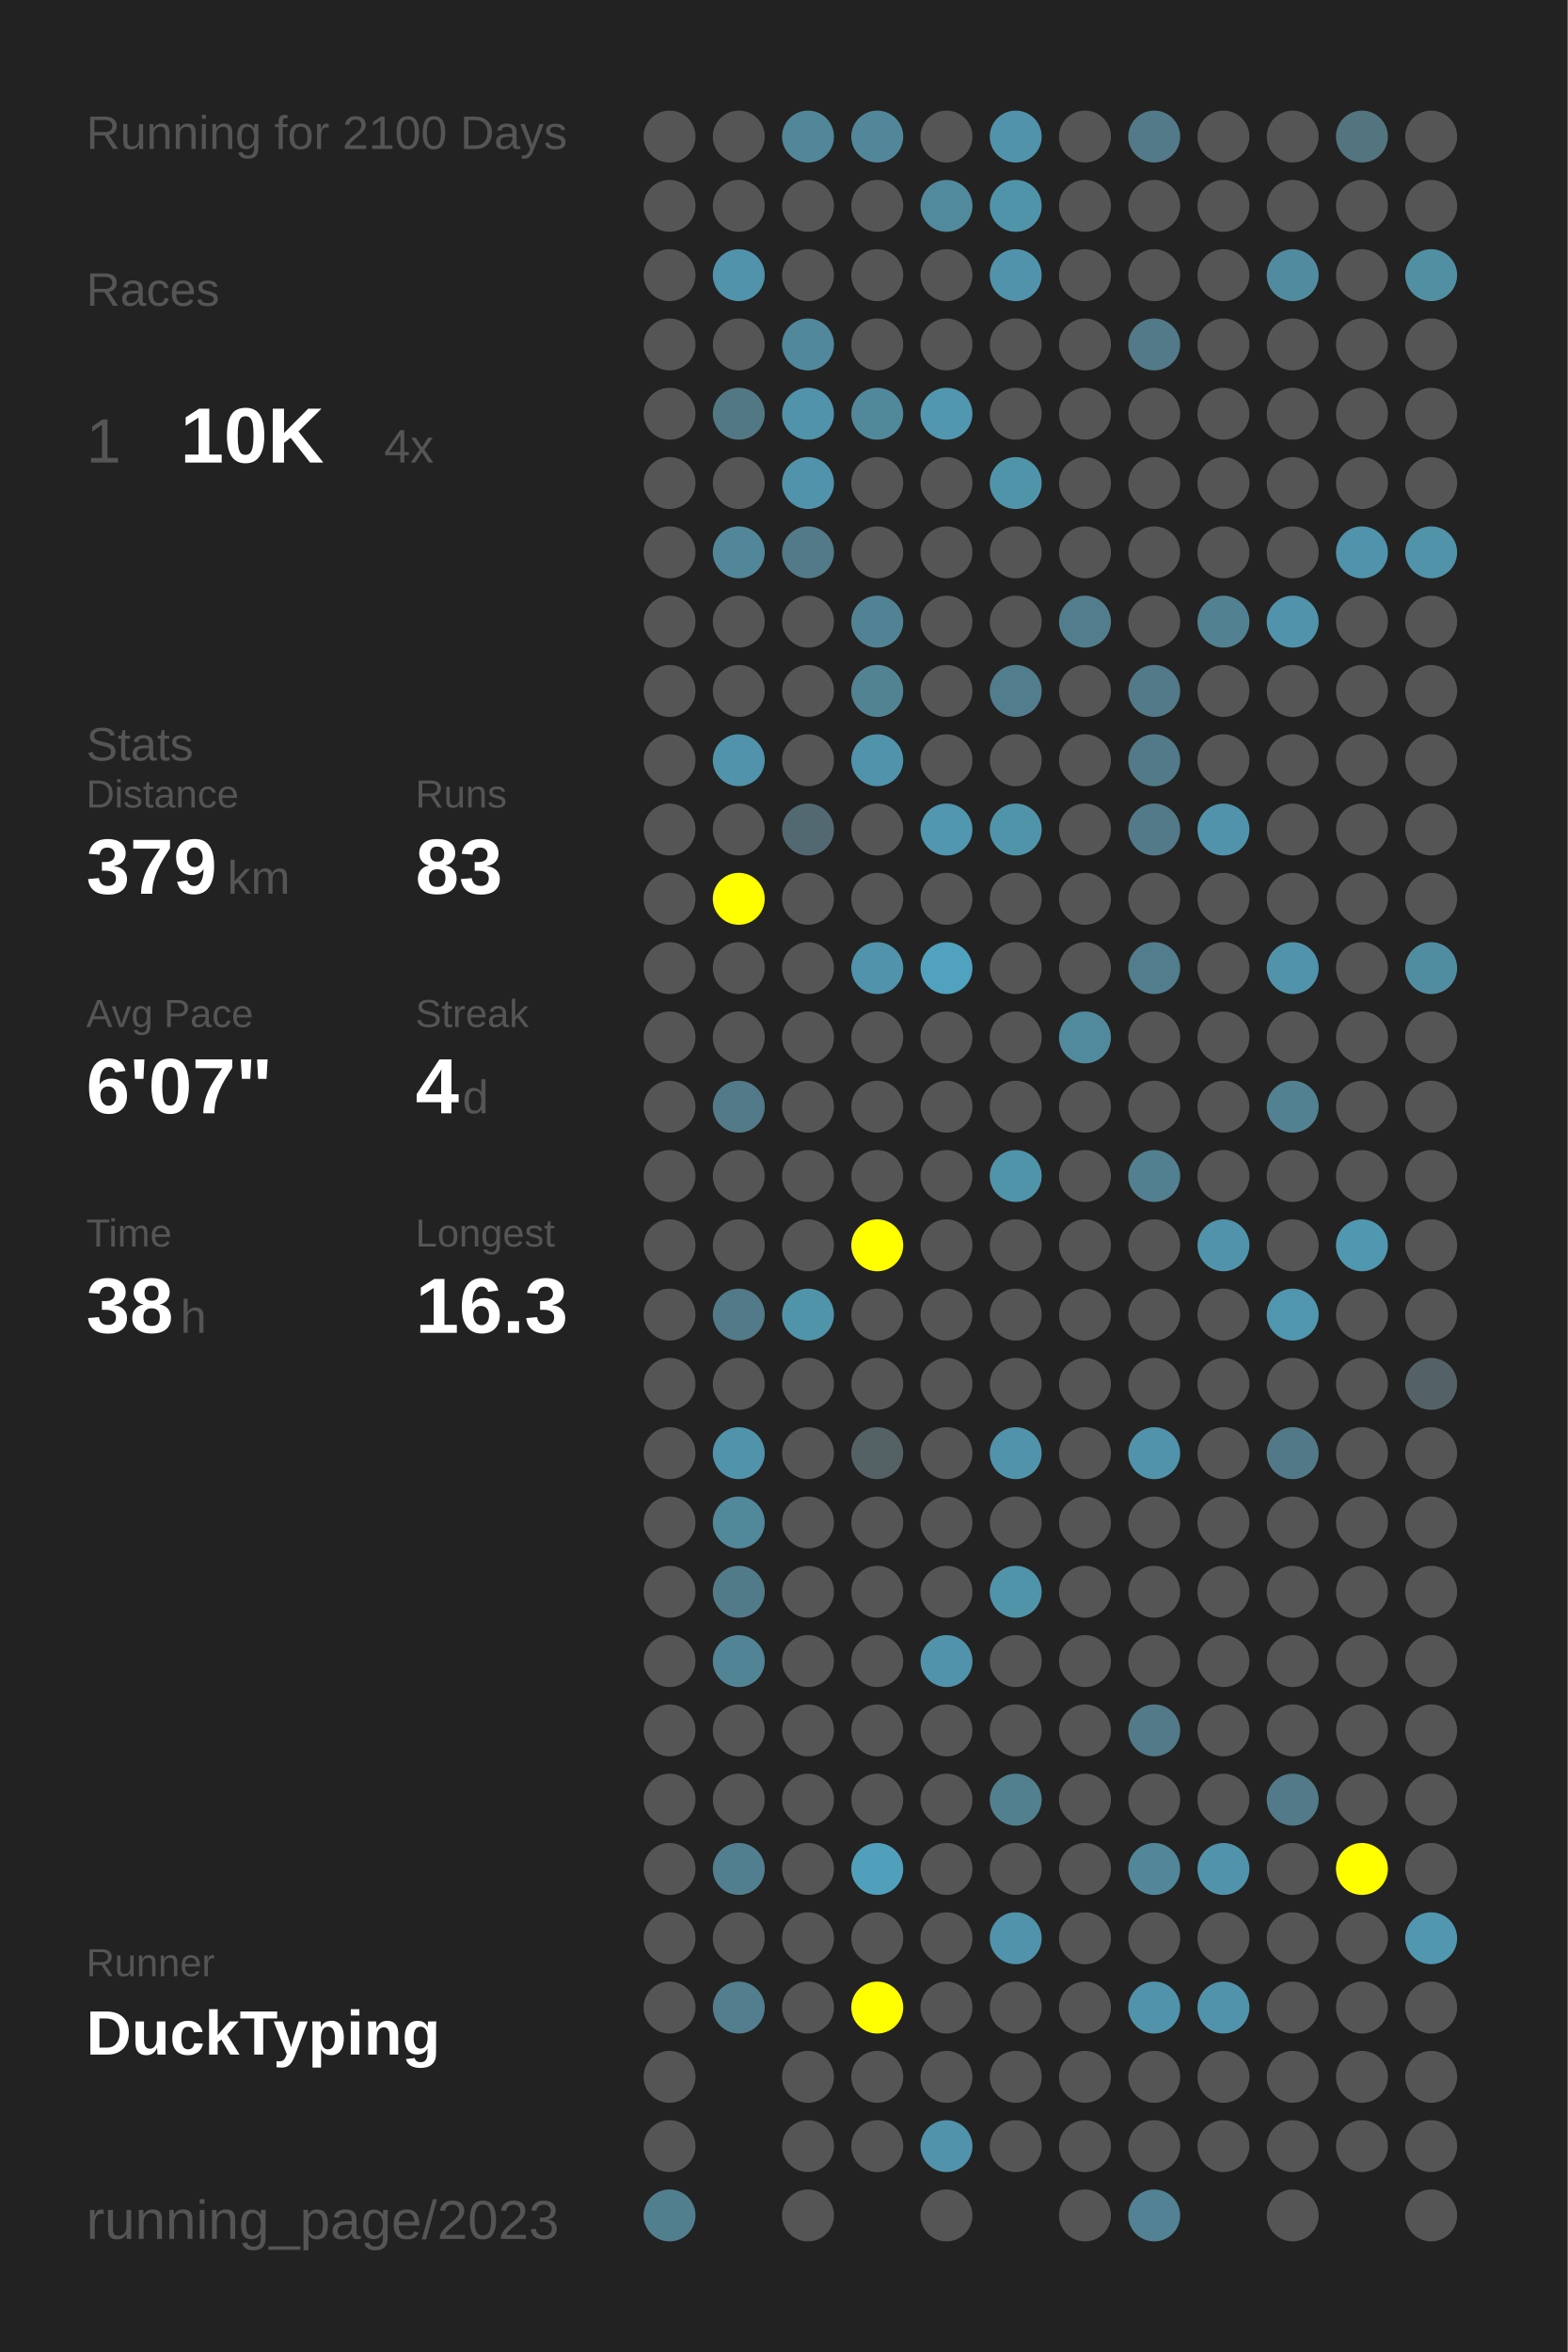
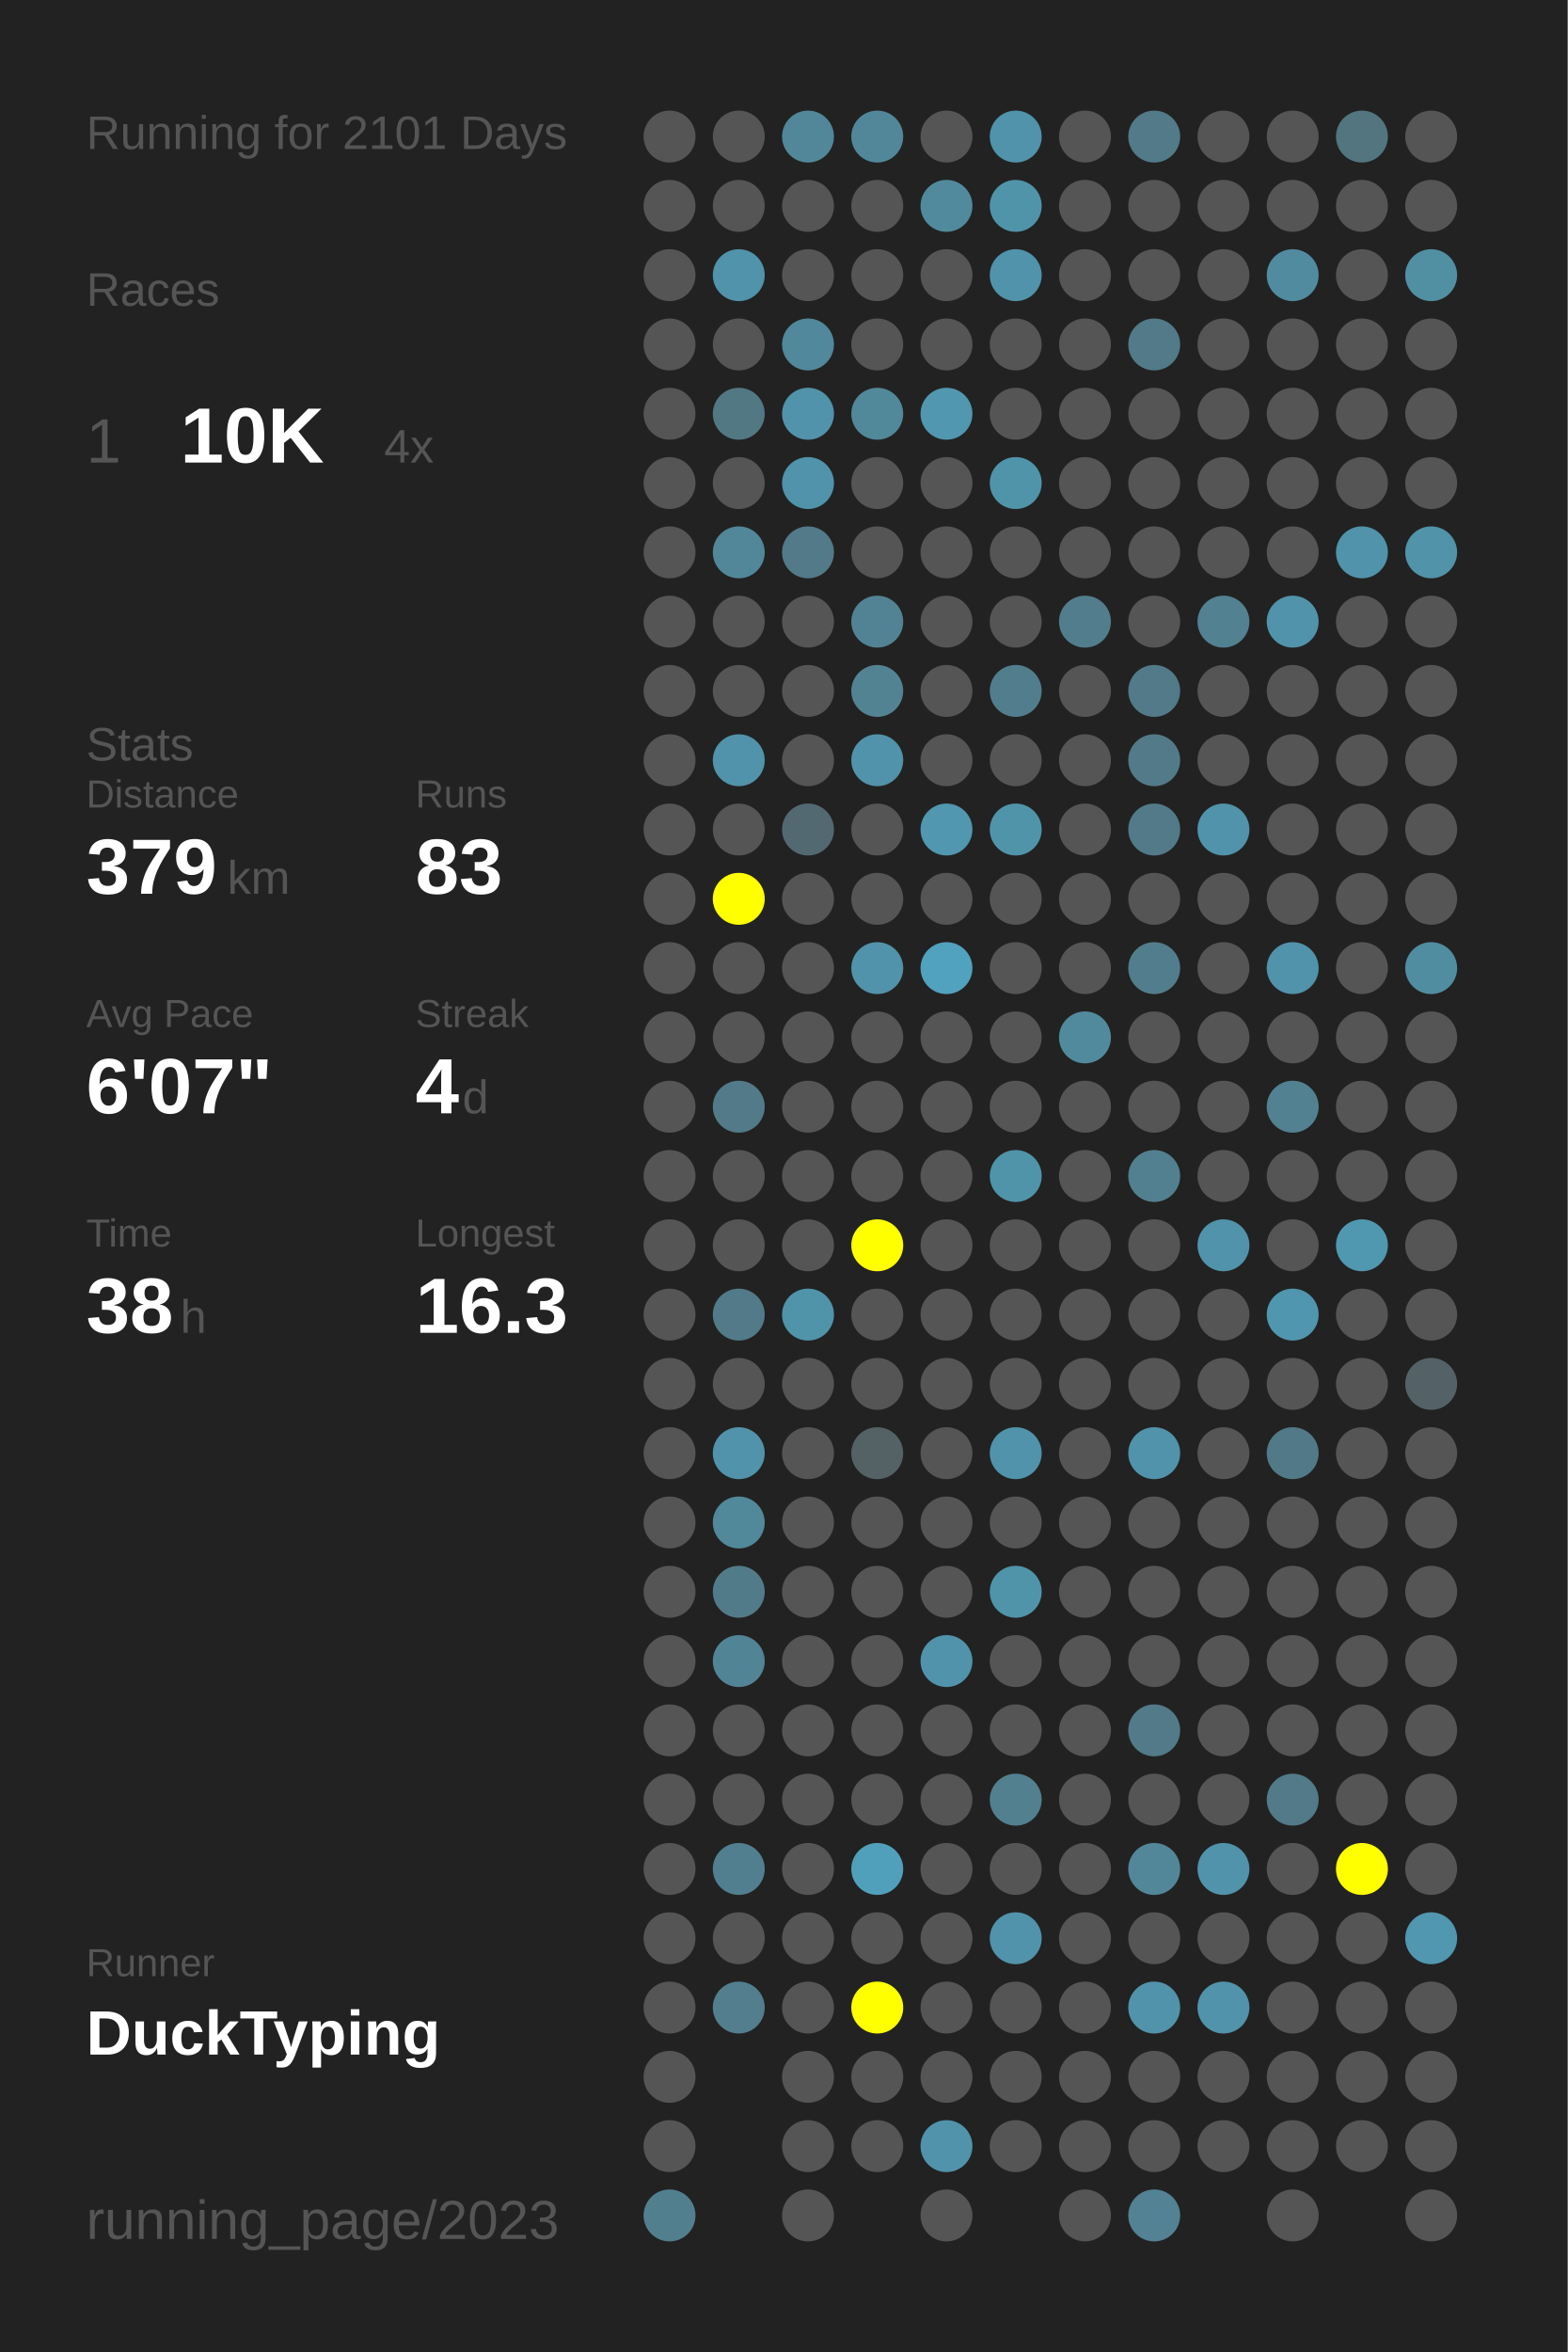
<svg xmlns="http://www.w3.org/2000/svg" baseProfile="full" height="300mm" version="1.1" viewBox="0,0,200,300" width="200mm">
  <defs />
  <rect fill="#222222" height="300" width="200" x="0" y="0" />
-   <text fill="#555555" style="font-size:6px; font-family:Arial;" x="11" y="19">Running for 2100 Days</text>
+   <text fill="#555555" style="font-size:6px; font-family:Arial;" x="11" y="19">Running for 2101 Days</text>
  <text fill="#555555" style="font-size:6px; font-family:Arial;" x="11" y="39">Races</text>
  <text fill="#555555" style="font-size:8px; font-family:Arial;" x="11" y="59">1</text>
  <text fill="#FFFFFF" style="font-size:10px; font-family:Arial; font-weight:bold;" x="23" y="59">10K</text>
  <text fill="#555555" style="font-size:6px; font-family:Arial;" x="49" y="59">4x</text>
  <text fill="#555555" style="font-size:6px; font-family:Arial;" x="11" y="97">Stats</text>
  <text fill="#555555" style="font-size:5px; font-family:Arial;" x="11" y="103">Distance</text>
  <text fill="#FFFFFF" style="font-size:10px; font-family:Arial; font-weight:bold;" x="11" y="114">379</text>
  <text fill="#555555" style="font-size:6px; font-family:Arial;" x="29" y="114">km</text>
  <text fill="#555555" style="font-size:5px; font-family:Arial;" x="53" y="103">Runs</text>
  <text fill="#FFFFFF" style="font-size:10px; font-family:Arial; font-weight:bold;" x="53" y="114">83</text>
  <text fill="#555555" style="font-size:5px; font-family:Arial;" x="11" y="131">Avg Pace</text>
  <text fill="#FFFFFF" style="font-size:10px; font-family:Arial; font-weight:bold;" x="11" y="142">6'07"</text>
  <text fill="#555555" style="font-size:5px; font-family:Arial;" x="53" y="131">Streak</text>
  <text fill="#FFFFFF" style="font-size:10px; font-family:Arial; font-weight:bold;" x="53" y="142">4</text>
  <text fill="#555555" style="font-size:6px; font-family:Arial;" x="59" y="142">d</text>
  <text fill="#555555" style="font-size:5px; font-family:Arial;" x="11" y="159">Time</text>
  <text fill="#FFFFFF" style="font-size:10px; font-family:Arial; font-weight:bold;" x="11" y="170">38</text>
  <text fill="#555555" style="font-size:6px; font-family:Arial;" x="23" y="170">h</text>
  <text fill="#555555" style="font-size:5px; font-family:Arial;" x="53" y="159">Longest</text>
  <text fill="#FFFFFF" style="font-size:10px; font-family:Arial; font-weight:bold;" x="53" y="170">16.3</text>
  <text fill="#555555" style="font-size:5px; font-family:Arial;" x="11" y="252.065">Runner</text>
  <text fill="#FFFFFF" style="font-size:8px; font-family:Arial; font-weight:bold;" x="11" y="262.065">DuckTyping</text>
  <text fill="#555555" style="font-size:7px; font-family:Arial;" x="11" y="285.581">running_page/2023</text>
  <circle cx="85.417" cy="17.419" fill="#555555" r="3.312" />
  <circle cx="85.417" cy="26.258" fill="#555555" r="3.312" />
  <circle cx="85.417" cy="35.097" fill="#555555" r="3.312" />
  <circle cx="85.417" cy="43.935" fill="#555555" r="3.312" />
  <circle cx="85.417" cy="52.774" fill="#555555" r="3.312" />
  <circle cx="85.417" cy="61.613" fill="#555555" r="3.312" />
  <circle cx="85.417" cy="70.452" fill="#555555" r="3.312" />
  <circle cx="85.417" cy="79.29" fill="#555555" r="3.312" />
  <circle cx="85.417" cy="88.129" fill="#555555" r="3.312" />
  <circle cx="85.417" cy="96.968" fill="#555555" r="3.312" />
  <circle cx="85.417" cy="105.806" fill="#555555" r="3.312" />
  <circle cx="85.417" cy="114.645" fill="#555555" r="3.312" />
  <circle cx="85.417" cy="123.484" fill="#555555" r="3.312" />
  <circle cx="85.417" cy="132.323" fill="#555555" r="3.312" />
  <circle cx="85.417" cy="141.161" fill="#555555" r="3.312" />
  <circle cx="85.417" cy="150" fill="#555555" r="3.312" />
  <circle cx="85.417" cy="158.839" fill="#555555" r="3.312" />
  <circle cx="85.417" cy="167.677" fill="#555555" r="3.312" />
  <circle cx="85.417" cy="176.516" fill="#555555" r="3.312" />
  <circle cx="85.417" cy="185.355" fill="#555555" r="3.312" />
  <circle cx="85.417" cy="194.194" fill="#555555" r="3.312" />
  <circle cx="85.417" cy="203.032" fill="#555555" r="3.312" />
  <circle cx="85.417" cy="211.871" fill="#555555" r="3.312" />
  <circle cx="85.417" cy="220.71" fill="#555555" r="3.312" />
  <circle cx="85.417" cy="229.548" fill="#555555" r="3.312" />
  <circle cx="85.417" cy="238.387" fill="#555555" r="3.312" />
  <circle cx="85.417" cy="247.226" fill="#555555" r="3.312" />
  <circle cx="85.417" cy="256.065" fill="#555555" r="3.312" />
  <circle cx="85.417" cy="264.903" fill="#555555" r="3.312" />
  <circle cx="85.417" cy="273.742" fill="#555555" r="3.312" />
  <circle cx="85.417" cy="282.581" fill="#527f8e" r="3.312" />
  <circle cx="94.25" cy="17.419" fill="#555555" r="3.312" />
  <circle cx="94.25" cy="26.258" fill="#555555" r="3.312" />
  <circle cx="94.25" cy="35.097" fill="#5093aa" r="3.312" />
  <circle cx="94.25" cy="43.935" fill="#555555" r="3.312" />
  <circle cx="94.25" cy="52.774" fill="#527884" r="3.312" />
  <circle cx="94.25" cy="61.613" fill="#555555" r="3.312" />
  <circle cx="94.25" cy="70.452" fill="#518799" r="3.312" />
  <circle cx="94.25" cy="79.29" fill="#555555" r="3.312" />
  <circle cx="94.25" cy="88.129" fill="#555555" r="3.312" />
  <circle cx="94.25" cy="96.968" fill="#5093aa" r="3.312" />
  <circle cx="94.25" cy="105.806" fill="#555555" r="3.312" />
  <circle cx="94.25" cy="114.645" fill="#FFFF00" r="3.312" />
  <circle cx="94.25" cy="123.484" fill="#555555" r="3.312" />
  <circle cx="94.25" cy="132.323" fill="#555555" r="3.312" />
  <circle cx="94.25" cy="141.161" fill="#527a88" r="3.312" />
  <circle cx="94.25" cy="150" fill="#555555" r="3.312" />
  <circle cx="94.25" cy="158.839" fill="#555555" r="3.312" />
  <circle cx="94.25" cy="167.677" fill="#527a88" r="3.312" />
  <circle cx="94.25" cy="176.516" fill="#555555" r="3.312" />
  <circle cx="94.25" cy="185.355" fill="#5093aa" r="3.312" />
  <circle cx="94.25" cy="194.194" fill="#51889a" r="3.312" />
  <circle cx="94.25" cy="203.032" fill="#527b89" r="3.312" />
  <circle cx="94.25" cy="211.871" fill="#518495" r="3.312" />
  <circle cx="94.25" cy="220.71" fill="#555555" r="3.312" />
  <circle cx="94.25" cy="229.548" fill="#555555" r="3.312" />
  <circle cx="94.25" cy="238.387" fill="#527f8f" r="3.312" />
  <circle cx="94.25" cy="247.226" fill="#555555" r="3.312" />
  <circle cx="94.25" cy="256.065" fill="#527e8d" r="3.312" />
  <circle cx="103.083" cy="17.419" fill="#518799" r="3.312" />
  <circle cx="103.083" cy="26.258" fill="#555555" r="3.312" />
  <circle cx="103.083" cy="35.097" fill="#555555" r="3.312" />
  <circle cx="103.083" cy="43.935" fill="#51889b" r="3.312" />
  <circle cx="103.083" cy="52.774" fill="#5093aa" r="3.312" />
  <circle cx="103.083" cy="61.613" fill="#5093aa" r="3.312" />
  <circle cx="103.083" cy="70.452" fill="#527a88" r="3.312" />
  <circle cx="103.083" cy="79.29" fill="#555555" r="3.312" />
  <circle cx="103.083" cy="88.129" fill="#555555" r="3.312" />
  <circle cx="103.083" cy="96.968" fill="#555555" r="3.312" />
  <circle cx="103.083" cy="105.806" fill="#536971" r="3.312" />
  <circle cx="103.083" cy="114.645" fill="#555555" r="3.312" />
  <circle cx="103.083" cy="123.484" fill="#555555" r="3.312" />
  <circle cx="103.083" cy="132.323" fill="#555555" r="3.312" />
  <circle cx="103.083" cy="141.161" fill="#555555" r="3.312" />
  <circle cx="103.083" cy="150" fill="#555555" r="3.312" />
  <circle cx="103.083" cy="158.839" fill="#555555" r="3.312" />
  <circle cx="103.083" cy="167.677" fill="#5094aa" r="3.312" />
  <circle cx="103.083" cy="176.516" fill="#555555" r="3.312" />
  <circle cx="103.083" cy="185.355" fill="#555555" r="3.312" />
  <circle cx="103.083" cy="194.194" fill="#555555" r="3.312" />
  <circle cx="103.083" cy="203.032" fill="#555555" r="3.312" />
  <circle cx="103.083" cy="211.871" fill="#555555" r="3.312" />
  <circle cx="103.083" cy="220.71" fill="#555555" r="3.312" />
  <circle cx="103.083" cy="229.548" fill="#555555" r="3.312" />
  <circle cx="103.083" cy="238.387" fill="#555555" r="3.312" />
  <circle cx="103.083" cy="247.226" fill="#555555" r="3.312" />
  <circle cx="103.083" cy="256.065" fill="#555555" r="3.312" />
  <circle cx="103.083" cy="264.903" fill="#555555" r="3.312" />
  <circle cx="103.083" cy="273.742" fill="#555555" r="3.312" />
  <circle cx="103.083" cy="282.581" fill="#555555" r="3.312" />
  <circle cx="111.917" cy="17.419" fill="#518799" r="3.312" />
  <circle cx="111.917" cy="26.258" fill="#555555" r="3.312" />
  <circle cx="111.917" cy="35.097" fill="#555555" r="3.312" />
  <circle cx="111.917" cy="43.935" fill="#555555" r="3.312" />
  <circle cx="111.917" cy="52.774" fill="#51889a" r="3.312" />
  <circle cx="111.917" cy="61.613" fill="#555555" r="3.312" />
  <circle cx="111.917" cy="70.452" fill="#555555" r="3.312" />
  <circle cx="111.917" cy="79.29" fill="#528394" r="3.312" />
  <circle cx="111.917" cy="88.129" fill="#528393" r="3.312" />
  <circle cx="111.917" cy="96.968" fill="#5093aa" r="3.312" />
  <circle cx="111.917" cy="105.806" fill="#555555" r="3.312" />
  <circle cx="111.917" cy="114.645" fill="#555555" r="3.312" />
  <circle cx="111.917" cy="123.484" fill="#5093aa" r="3.312" />
  <circle cx="111.917" cy="132.323" fill="#555555" r="3.312" />
  <circle cx="111.917" cy="141.161" fill="#555555" r="3.312" />
  <circle cx="111.917" cy="150" fill="#555555" r="3.312" />
  <circle cx="111.917" cy="158.839" fill="#FFFF00" r="3.312" />
  <circle cx="111.917" cy="167.677" fill="#555555" r="3.312" />
  <circle cx="111.917" cy="176.516" fill="#555555" r="3.312" />
  <circle cx="111.917" cy="185.355" fill="#546266" r="3.312" />
  <circle cx="111.917" cy="194.194" fill="#555555" r="3.312" />
  <circle cx="111.917" cy="203.032" fill="#555555" r="3.312" />
  <circle cx="111.917" cy="211.871" fill="#555555" r="3.312" />
  <circle cx="111.917" cy="220.71" fill="#555555" r="3.312" />
  <circle cx="111.917" cy="229.548" fill="#555555" r="3.312" />
  <circle cx="111.917" cy="238.387" fill="#50a0bb" r="3.312" />
  <circle cx="111.917" cy="247.226" fill="#555555" r="3.312" />
  <circle cx="111.917" cy="256.065" fill="#FFFF00" r="3.312" />
  <circle cx="111.917" cy="264.903" fill="#555555" r="3.312" />
  <circle cx="111.917" cy="273.742" fill="#555555" r="3.312" />
  <circle cx="120.75" cy="17.419" fill="#555555" r="3.312" />
  <circle cx="120.75" cy="26.258" fill="#518a9d" r="3.312" />
  <circle cx="120.75" cy="35.097" fill="#555555" r="3.312" />
  <circle cx="120.75" cy="43.935" fill="#555555" r="3.312" />
  <circle cx="120.75" cy="52.774" fill="#5097af" r="3.312" />
  <circle cx="120.75" cy="61.613" fill="#555555" r="3.312" />
  <circle cx="120.75" cy="70.452" fill="#555555" r="3.312" />
  <circle cx="120.75" cy="79.29" fill="#555555" r="3.312" />
  <circle cx="120.75" cy="88.129" fill="#555555" r="3.312" />
  <circle cx="120.75" cy="96.968" fill="#555555" r="3.312" />
  <circle cx="120.75" cy="105.806" fill="#5097af" r="3.312" />
  <circle cx="120.75" cy="114.645" fill="#555555" r="3.312" />
  <circle cx="120.75" cy="123.484" fill="#50a2be" r="3.312" />
  <circle cx="120.75" cy="132.323" fill="#555555" r="3.312" />
  <circle cx="120.75" cy="141.161" fill="#555555" r="3.312" />
  <circle cx="120.75" cy="150" fill="#555555" r="3.312" />
  <circle cx="120.75" cy="158.839" fill="#555555" r="3.312" />
  <circle cx="120.75" cy="167.677" fill="#555555" r="3.312" />
  <circle cx="120.75" cy="176.516" fill="#555555" r="3.312" />
  <circle cx="120.75" cy="185.355" fill="#555555" r="3.312" />
  <circle cx="120.75" cy="194.194" fill="#555555" r="3.312" />
  <circle cx="120.75" cy="203.032" fill="#555555" r="3.312" />
  <circle cx="120.75" cy="211.871" fill="#5093aa" r="3.312" />
  <circle cx="120.75" cy="220.71" fill="#555555" r="3.312" />
  <circle cx="120.75" cy="229.548" fill="#555555" r="3.312" />
  <circle cx="120.75" cy="238.387" fill="#555555" r="3.312" />
  <circle cx="120.75" cy="247.226" fill="#555555" r="3.312" />
  <circle cx="120.75" cy="256.065" fill="#555555" r="3.312" />
  <circle cx="120.75" cy="264.903" fill="#555555" r="3.312" />
  <circle cx="120.75" cy="273.742" fill="#5093aa" r="3.312" />
  <circle cx="120.75" cy="282.581" fill="#555555" r="3.312" />
  <circle cx="129.583" cy="17.419" fill="#5093aa" r="3.312" />
  <circle cx="129.583" cy="26.258" fill="#5094aa" r="3.312" />
  <circle cx="129.583" cy="35.097" fill="#5093aa" r="3.312" />
  <circle cx="129.583" cy="43.935" fill="#555555" r="3.312" />
  <circle cx="129.583" cy="52.774" fill="#555555" r="3.312" />
  <circle cx="129.583" cy="61.613" fill="#5094aa" r="3.312" />
  <circle cx="129.583" cy="70.452" fill="#555555" r="3.312" />
  <circle cx="129.583" cy="79.29" fill="#555555" r="3.312" />
  <circle cx="129.583" cy="88.129" fill="#527d8c" r="3.312" />
  <circle cx="129.583" cy="96.968" fill="#555555" r="3.312" />
  <circle cx="129.583" cy="105.806" fill="#5094aa" r="3.312" />
  <circle cx="129.583" cy="114.645" fill="#555555" r="3.312" />
  <circle cx="129.583" cy="123.484" fill="#555555" r="3.312" />
  <circle cx="129.583" cy="132.323" fill="#555555" r="3.312" />
  <circle cx="129.583" cy="141.161" fill="#555555" r="3.312" />
  <circle cx="129.583" cy="150" fill="#5094aa" r="3.312" />
  <circle cx="129.583" cy="158.839" fill="#555555" r="3.312" />
  <circle cx="129.583" cy="167.677" fill="#555555" r="3.312" />
  <circle cx="129.583" cy="176.516" fill="#555555" r="3.312" />
  <circle cx="129.583" cy="185.355" fill="#5093aa" r="3.312" />
  <circle cx="129.583" cy="194.194" fill="#555555" r="3.312" />
  <circle cx="129.583" cy="203.032" fill="#5094aa" r="3.312" />
  <circle cx="129.583" cy="211.871" fill="#555555" r="3.312" />
  <circle cx="129.583" cy="220.71" fill="#555555" r="3.312" />
  <circle cx="129.583" cy="229.548" fill="#52808f" r="3.312" />
  <circle cx="129.583" cy="238.387" fill="#555555" r="3.312" />
  <circle cx="129.583" cy="247.226" fill="#5093aa" r="3.312" />
  <circle cx="129.583" cy="256.065" fill="#555555" r="3.312" />
  <circle cx="129.583" cy="264.903" fill="#555555" r="3.312" />
  <circle cx="129.583" cy="273.742" fill="#555555" r="3.312" />
  <circle cx="138.417" cy="17.419" fill="#555555" r="3.312" />
  <circle cx="138.417" cy="26.258" fill="#555555" r="3.312" />
  <circle cx="138.417" cy="35.097" fill="#555555" r="3.312" />
  <circle cx="138.417" cy="43.935" fill="#555555" r="3.312" />
  <circle cx="138.417" cy="52.774" fill="#555555" r="3.312" />
  <circle cx="138.417" cy="61.613" fill="#555555" r="3.312" />
  <circle cx="138.417" cy="70.452" fill="#555555" r="3.312" />
  <circle cx="138.417" cy="79.29" fill="#527d8c" r="3.312" />
  <circle cx="138.417" cy="88.129" fill="#555555" r="3.312" />
  <circle cx="138.417" cy="96.968" fill="#555555" r="3.312" />
  <circle cx="138.417" cy="105.806" fill="#555555" r="3.312" />
  <circle cx="138.417" cy="114.645" fill="#555555" r="3.312" />
  <circle cx="138.417" cy="123.484" fill="#555555" r="3.312" />
  <circle cx="138.417" cy="132.323" fill="#518a9d" r="3.312" />
  <circle cx="138.417" cy="141.161" fill="#555555" r="3.312" />
  <circle cx="138.417" cy="150" fill="#555555" r="3.312" />
  <circle cx="138.417" cy="158.839" fill="#555555" r="3.312" />
  <circle cx="138.417" cy="167.677" fill="#555555" r="3.312" />
  <circle cx="138.417" cy="176.516" fill="#555555" r="3.312" />
  <circle cx="138.417" cy="185.355" fill="#555555" r="3.312" />
  <circle cx="138.417" cy="194.194" fill="#555555" r="3.312" />
  <circle cx="138.417" cy="203.032" fill="#555555" r="3.312" />
  <circle cx="138.417" cy="211.871" fill="#555555" r="3.312" />
  <circle cx="138.417" cy="220.71" fill="#555555" r="3.312" />
  <circle cx="138.417" cy="229.548" fill="#555555" r="3.312" />
  <circle cx="138.417" cy="238.387" fill="#555555" r="3.312" />
  <circle cx="138.417" cy="247.226" fill="#555555" r="3.312" />
  <circle cx="138.417" cy="256.065" fill="#555555" r="3.312" />
  <circle cx="138.417" cy="264.903" fill="#555555" r="3.312" />
  <circle cx="138.417" cy="273.742" fill="#555555" r="3.312" />
  <circle cx="138.417" cy="282.581" fill="#555555" r="3.312" />
  <circle cx="147.25" cy="17.419" fill="#527a88" r="3.312" />
  <circle cx="147.25" cy="26.258" fill="#555555" r="3.312" />
  <circle cx="147.25" cy="35.097" fill="#555555" r="3.312" />
  <circle cx="147.25" cy="43.935" fill="#527a88" r="3.312" />
  <circle cx="147.25" cy="52.774" fill="#555555" r="3.312" />
  <circle cx="147.25" cy="61.613" fill="#555555" r="3.312" />
  <circle cx="147.25" cy="70.452" fill="#555555" r="3.312" />
  <circle cx="147.25" cy="79.29" fill="#555555" r="3.312" />
  <circle cx="147.25" cy="88.129" fill="#527a88" r="3.312" />
  <circle cx="147.25" cy="96.968" fill="#527a88" r="3.312" />
  <circle cx="147.25" cy="105.806" fill="#527a88" r="3.312" />
  <circle cx="147.25" cy="114.645" fill="#555555" r="3.312" />
  <circle cx="147.25" cy="123.484" fill="#527d8c" r="3.312" />
  <circle cx="147.25" cy="132.323" fill="#555555" r="3.312" />
  <circle cx="147.25" cy="141.161" fill="#555555" r="3.312" />
  <circle cx="147.25" cy="150" fill="#528090" r="3.312" />
  <circle cx="147.25" cy="158.839" fill="#555555" r="3.312" />
  <circle cx="147.25" cy="167.677" fill="#555555" r="3.312" />
  <circle cx="147.25" cy="176.516" fill="#555555" r="3.312" />
  <circle cx="147.25" cy="185.355" fill="#5093aa" r="3.312" />
  <circle cx="147.25" cy="194.194" fill="#555555" r="3.312" />
  <circle cx="147.25" cy="203.032" fill="#555555" r="3.312" />
  <circle cx="147.25" cy="211.871" fill="#555555" r="3.312" />
  <circle cx="147.25" cy="220.71" fill="#527a88" r="3.312" />
  <circle cx="147.25" cy="229.548" fill="#555555" r="3.312" />
  <circle cx="147.25" cy="238.387" fill="#518799" r="3.312" />
  <circle cx="147.25" cy="247.226" fill="#555555" r="3.312" />
  <circle cx="147.25" cy="256.065" fill="#5093aa" r="3.312" />
  <circle cx="147.25" cy="264.903" fill="#555555" r="3.312" />
  <circle cx="147.25" cy="273.742" fill="#555555" r="3.312" />
  <circle cx="147.25" cy="282.581" fill="#528293" r="3.312" />
  <circle cx="156.083" cy="17.419" fill="#555555" r="3.312" />
  <circle cx="156.083" cy="26.258" fill="#555555" r="3.312" />
  <circle cx="156.083" cy="35.097" fill="#555555" r="3.312" />
  <circle cx="156.083" cy="43.935" fill="#555555" r="3.312" />
  <circle cx="156.083" cy="52.774" fill="#555555" r="3.312" />
  <circle cx="156.083" cy="61.613" fill="#555555" r="3.312" />
  <circle cx="156.083" cy="70.452" fill="#555555" r="3.312" />
  <circle cx="156.083" cy="79.29" fill="#528191" r="3.312" />
  <circle cx="156.083" cy="88.129" fill="#555555" r="3.312" />
  <circle cx="156.083" cy="96.968" fill="#555555" r="3.312" />
  <circle cx="156.083" cy="105.806" fill="#5093aa" r="3.312" />
  <circle cx="156.083" cy="114.645" fill="#555555" r="3.312" />
  <circle cx="156.083" cy="123.484" fill="#555555" r="3.312" />
  <circle cx="156.083" cy="132.323" fill="#555555" r="3.312" />
  <circle cx="156.083" cy="141.161" fill="#555555" r="3.312" />
  <circle cx="156.083" cy="150" fill="#555555" r="3.312" />
  <circle cx="156.083" cy="158.839" fill="#5093aa" r="3.312" />
  <circle cx="156.083" cy="167.677" fill="#555555" r="3.312" />
  <circle cx="156.083" cy="176.516" fill="#555555" r="3.312" />
  <circle cx="156.083" cy="185.355" fill="#555555" r="3.312" />
  <circle cx="156.083" cy="194.194" fill="#555555" r="3.312" />
  <circle cx="156.083" cy="203.032" fill="#555555" r="3.312" />
  <circle cx="156.083" cy="211.871" fill="#555555" r="3.312" />
  <circle cx="156.083" cy="220.71" fill="#555555" r="3.312" />
  <circle cx="156.083" cy="229.548" fill="#555555" r="3.312" />
  <circle cx="156.083" cy="238.387" fill="#5093aa" r="3.312" />
  <circle cx="156.083" cy="247.226" fill="#555555" r="3.312" />
  <circle cx="156.083" cy="256.065" fill="#5093aa" r="3.312" />
  <circle cx="156.083" cy="264.903" fill="#555555" r="3.312" />
  <circle cx="156.083" cy="273.742" fill="#555555" r="3.312" />
  <circle cx="164.917" cy="17.419" fill="#555555" r="3.312" />
  <circle cx="164.917" cy="26.258" fill="#555555" r="3.312" />
  <circle cx="164.917" cy="35.097" fill="#518b9f" r="3.312" />
  <circle cx="164.917" cy="43.935" fill="#555555" r="3.312" />
  <circle cx="164.917" cy="52.774" fill="#555555" r="3.312" />
  <circle cx="164.917" cy="61.613" fill="#555555" r="3.312" />
  <circle cx="164.917" cy="70.452" fill="#555555" r="3.312" />
  <circle cx="164.917" cy="79.29" fill="#5093aa" r="3.312" />
  <circle cx="164.917" cy="88.129" fill="#555555" r="3.312" />
  <circle cx="164.917" cy="96.968" fill="#555555" r="3.312" />
  <circle cx="164.917" cy="105.806" fill="#555555" r="3.312" />
  <circle cx="164.917" cy="114.645" fill="#555555" r="3.312" />
  <circle cx="164.917" cy="123.484" fill="#5093aa" r="3.312" />
  <circle cx="164.917" cy="132.323" fill="#555555" r="3.312" />
  <circle cx="164.917" cy="141.161" fill="#528191" r="3.312" />
  <circle cx="164.917" cy="150" fill="#555555" r="3.312" />
  <circle cx="164.917" cy="158.839" fill="#555555" r="3.312" />
  <circle cx="164.917" cy="167.677" fill="#5096ae" r="3.312" />
  <circle cx="164.917" cy="176.516" fill="#555555" r="3.312" />
  <circle cx="164.917" cy="185.355" fill="#527987" r="3.312" />
  <circle cx="164.917" cy="194.194" fill="#555555" r="3.312" />
  <circle cx="164.917" cy="203.032" fill="#555555" r="3.312" />
  <circle cx="164.917" cy="211.871" fill="#555555" r="3.312" />
  <circle cx="164.917" cy="220.71" fill="#555555" r="3.312" />
  <circle cx="164.917" cy="229.548" fill="#527a88" r="3.312" />
  <circle cx="164.917" cy="238.387" fill="#555555" r="3.312" />
  <circle cx="164.917" cy="247.226" fill="#555555" r="3.312" />
  <circle cx="164.917" cy="256.065" fill="#555555" r="3.312" />
  <circle cx="164.917" cy="264.903" fill="#555555" r="3.312" />
  <circle cx="164.917" cy="273.742" fill="#555555" r="3.312" />
  <circle cx="164.917" cy="282.581" fill="#555555" r="3.312" />
  <circle cx="173.75" cy="17.419" fill="#527580" r="3.312" />
  <circle cx="173.75" cy="26.258" fill="#555555" r="3.312" />
  <circle cx="173.75" cy="35.097" fill="#555555" r="3.312" />
  <circle cx="173.75" cy="43.935" fill="#555555" r="3.312" />
  <circle cx="173.75" cy="52.774" fill="#555555" r="3.312" />
  <circle cx="173.75" cy="61.613" fill="#555555" r="3.312" />
  <circle cx="173.75" cy="70.452" fill="#5093aa" r="3.312" />
  <circle cx="173.75" cy="79.29" fill="#555555" r="3.312" />
  <circle cx="173.75" cy="88.129" fill="#555555" r="3.312" />
  <circle cx="173.75" cy="96.968" fill="#555555" r="3.312" />
  <circle cx="173.75" cy="105.806" fill="#555555" r="3.312" />
  <circle cx="173.75" cy="114.645" fill="#555555" r="3.312" />
  <circle cx="173.75" cy="123.484" fill="#555555" r="3.312" />
  <circle cx="173.75" cy="132.323" fill="#555555" r="3.312" />
  <circle cx="173.75" cy="141.161" fill="#555555" r="3.312" />
  <circle cx="173.75" cy="150" fill="#555555" r="3.312" />
  <circle cx="173.75" cy="158.839" fill="#5098b0" r="3.312" />
  <circle cx="173.75" cy="167.677" fill="#555555" r="3.312" />
  <circle cx="173.75" cy="176.516" fill="#555555" r="3.312" />
  <circle cx="173.75" cy="185.355" fill="#555555" r="3.312" />
  <circle cx="173.75" cy="194.194" fill="#555555" r="3.312" />
  <circle cx="173.75" cy="203.032" fill="#555555" r="3.312" />
  <circle cx="173.75" cy="211.871" fill="#555555" r="3.312" />
  <circle cx="173.75" cy="220.71" fill="#555555" r="3.312" />
  <circle cx="173.75" cy="229.548" fill="#555555" r="3.312" />
  <circle cx="173.75" cy="238.387" fill="#FFFF00" r="3.312" />
  <circle cx="173.75" cy="247.226" fill="#555555" r="3.312" />
  <circle cx="173.75" cy="256.065" fill="#555555" r="3.312" />
  <circle cx="173.75" cy="264.903" fill="#555555" r="3.312" />
  <circle cx="173.75" cy="273.742" fill="#555555" r="3.312" />
  <circle cx="182.583" cy="17.419" fill="#555555" r="3.312" />
  <circle cx="182.583" cy="26.258" fill="#555555" r="3.312" />
  <circle cx="182.583" cy="35.097" fill="#518fa3" r="3.312" />
  <circle cx="182.583" cy="43.935" fill="#555555" r="3.312" />
  <circle cx="182.583" cy="52.774" fill="#555555" r="3.312" />
  <circle cx="182.583" cy="61.613" fill="#555555" r="3.312" />
  <circle cx="182.583" cy="70.452" fill="#5193a9" r="3.312" />
  <circle cx="182.583" cy="79.29" fill="#555555" r="3.312" />
  <circle cx="182.583" cy="88.129" fill="#555555" r="3.312" />
  <circle cx="182.583" cy="96.968" fill="#555555" r="3.312" />
  <circle cx="182.583" cy="105.806" fill="#555555" r="3.312" />
  <circle cx="182.583" cy="114.645" fill="#555555" r="3.312" />
  <circle cx="182.583" cy="123.484" fill="#518da1" r="3.312" />
  <circle cx="182.583" cy="132.323" fill="#555555" r="3.312" />
  <circle cx="182.583" cy="141.161" fill="#555555" r="3.312" />
  <circle cx="182.583" cy="150" fill="#555555" r="3.312" />
  <circle cx="182.583" cy="158.839" fill="#555555" r="3.312" />
  <circle cx="182.583" cy="167.677" fill="#555555" r="3.312" />
  <circle cx="182.583" cy="176.516" fill="#546267" r="3.312" />
  <circle cx="182.583" cy="185.355" fill="#555555" r="3.312" />
  <circle cx="182.583" cy="194.194" fill="#555555" r="3.312" />
  <circle cx="182.583" cy="203.032" fill="#555555" r="3.312" />
  <circle cx="182.583" cy="211.871" fill="#555555" r="3.312" />
  <circle cx="182.583" cy="220.71" fill="#555555" r="3.312" />
  <circle cx="182.583" cy="229.548" fill="#555555" r="3.312" />
  <circle cx="182.583" cy="238.387" fill="#555555" r="3.312" />
  <circle cx="182.583" cy="247.226" fill="#5097af" r="3.312" />
  <circle cx="182.583" cy="256.065" fill="#555555" r="3.312" />
  <circle cx="182.583" cy="264.903" fill="#555555" r="3.312" />
  <circle cx="182.583" cy="273.742" fill="#555555" r="3.312" />
  <circle cx="182.583" cy="282.581" fill="#555555" r="3.312" />
</svg>
